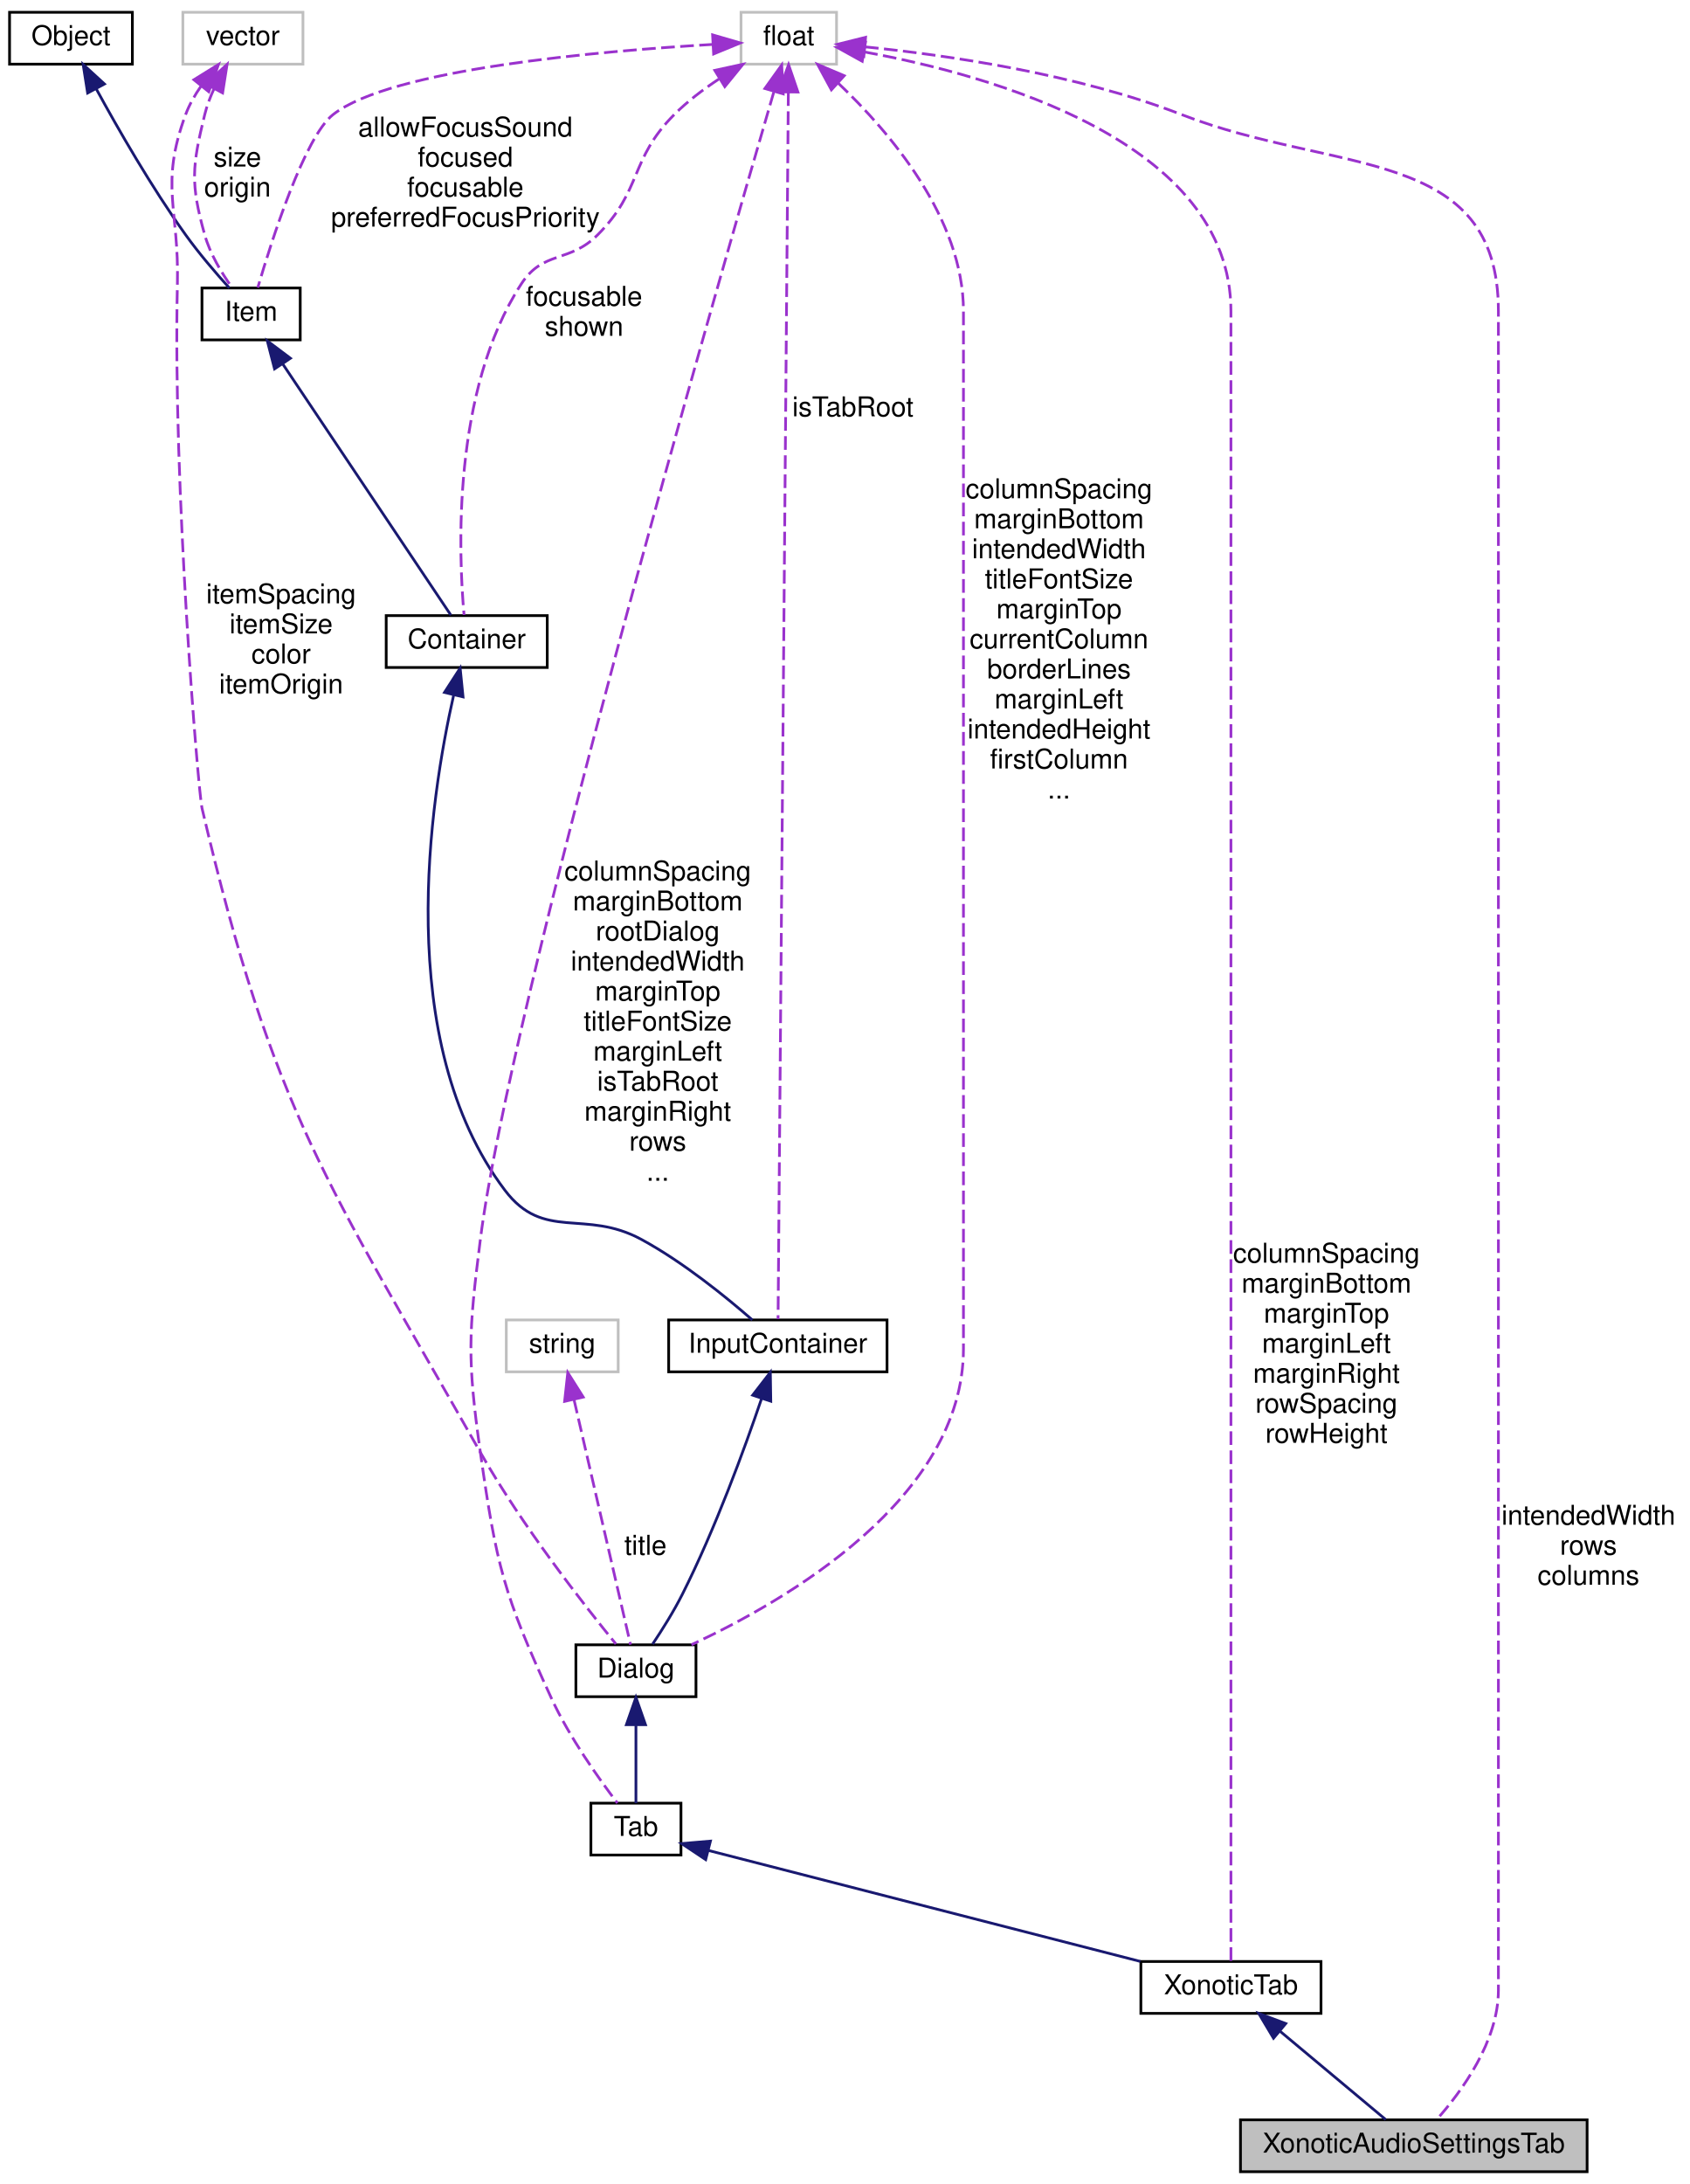
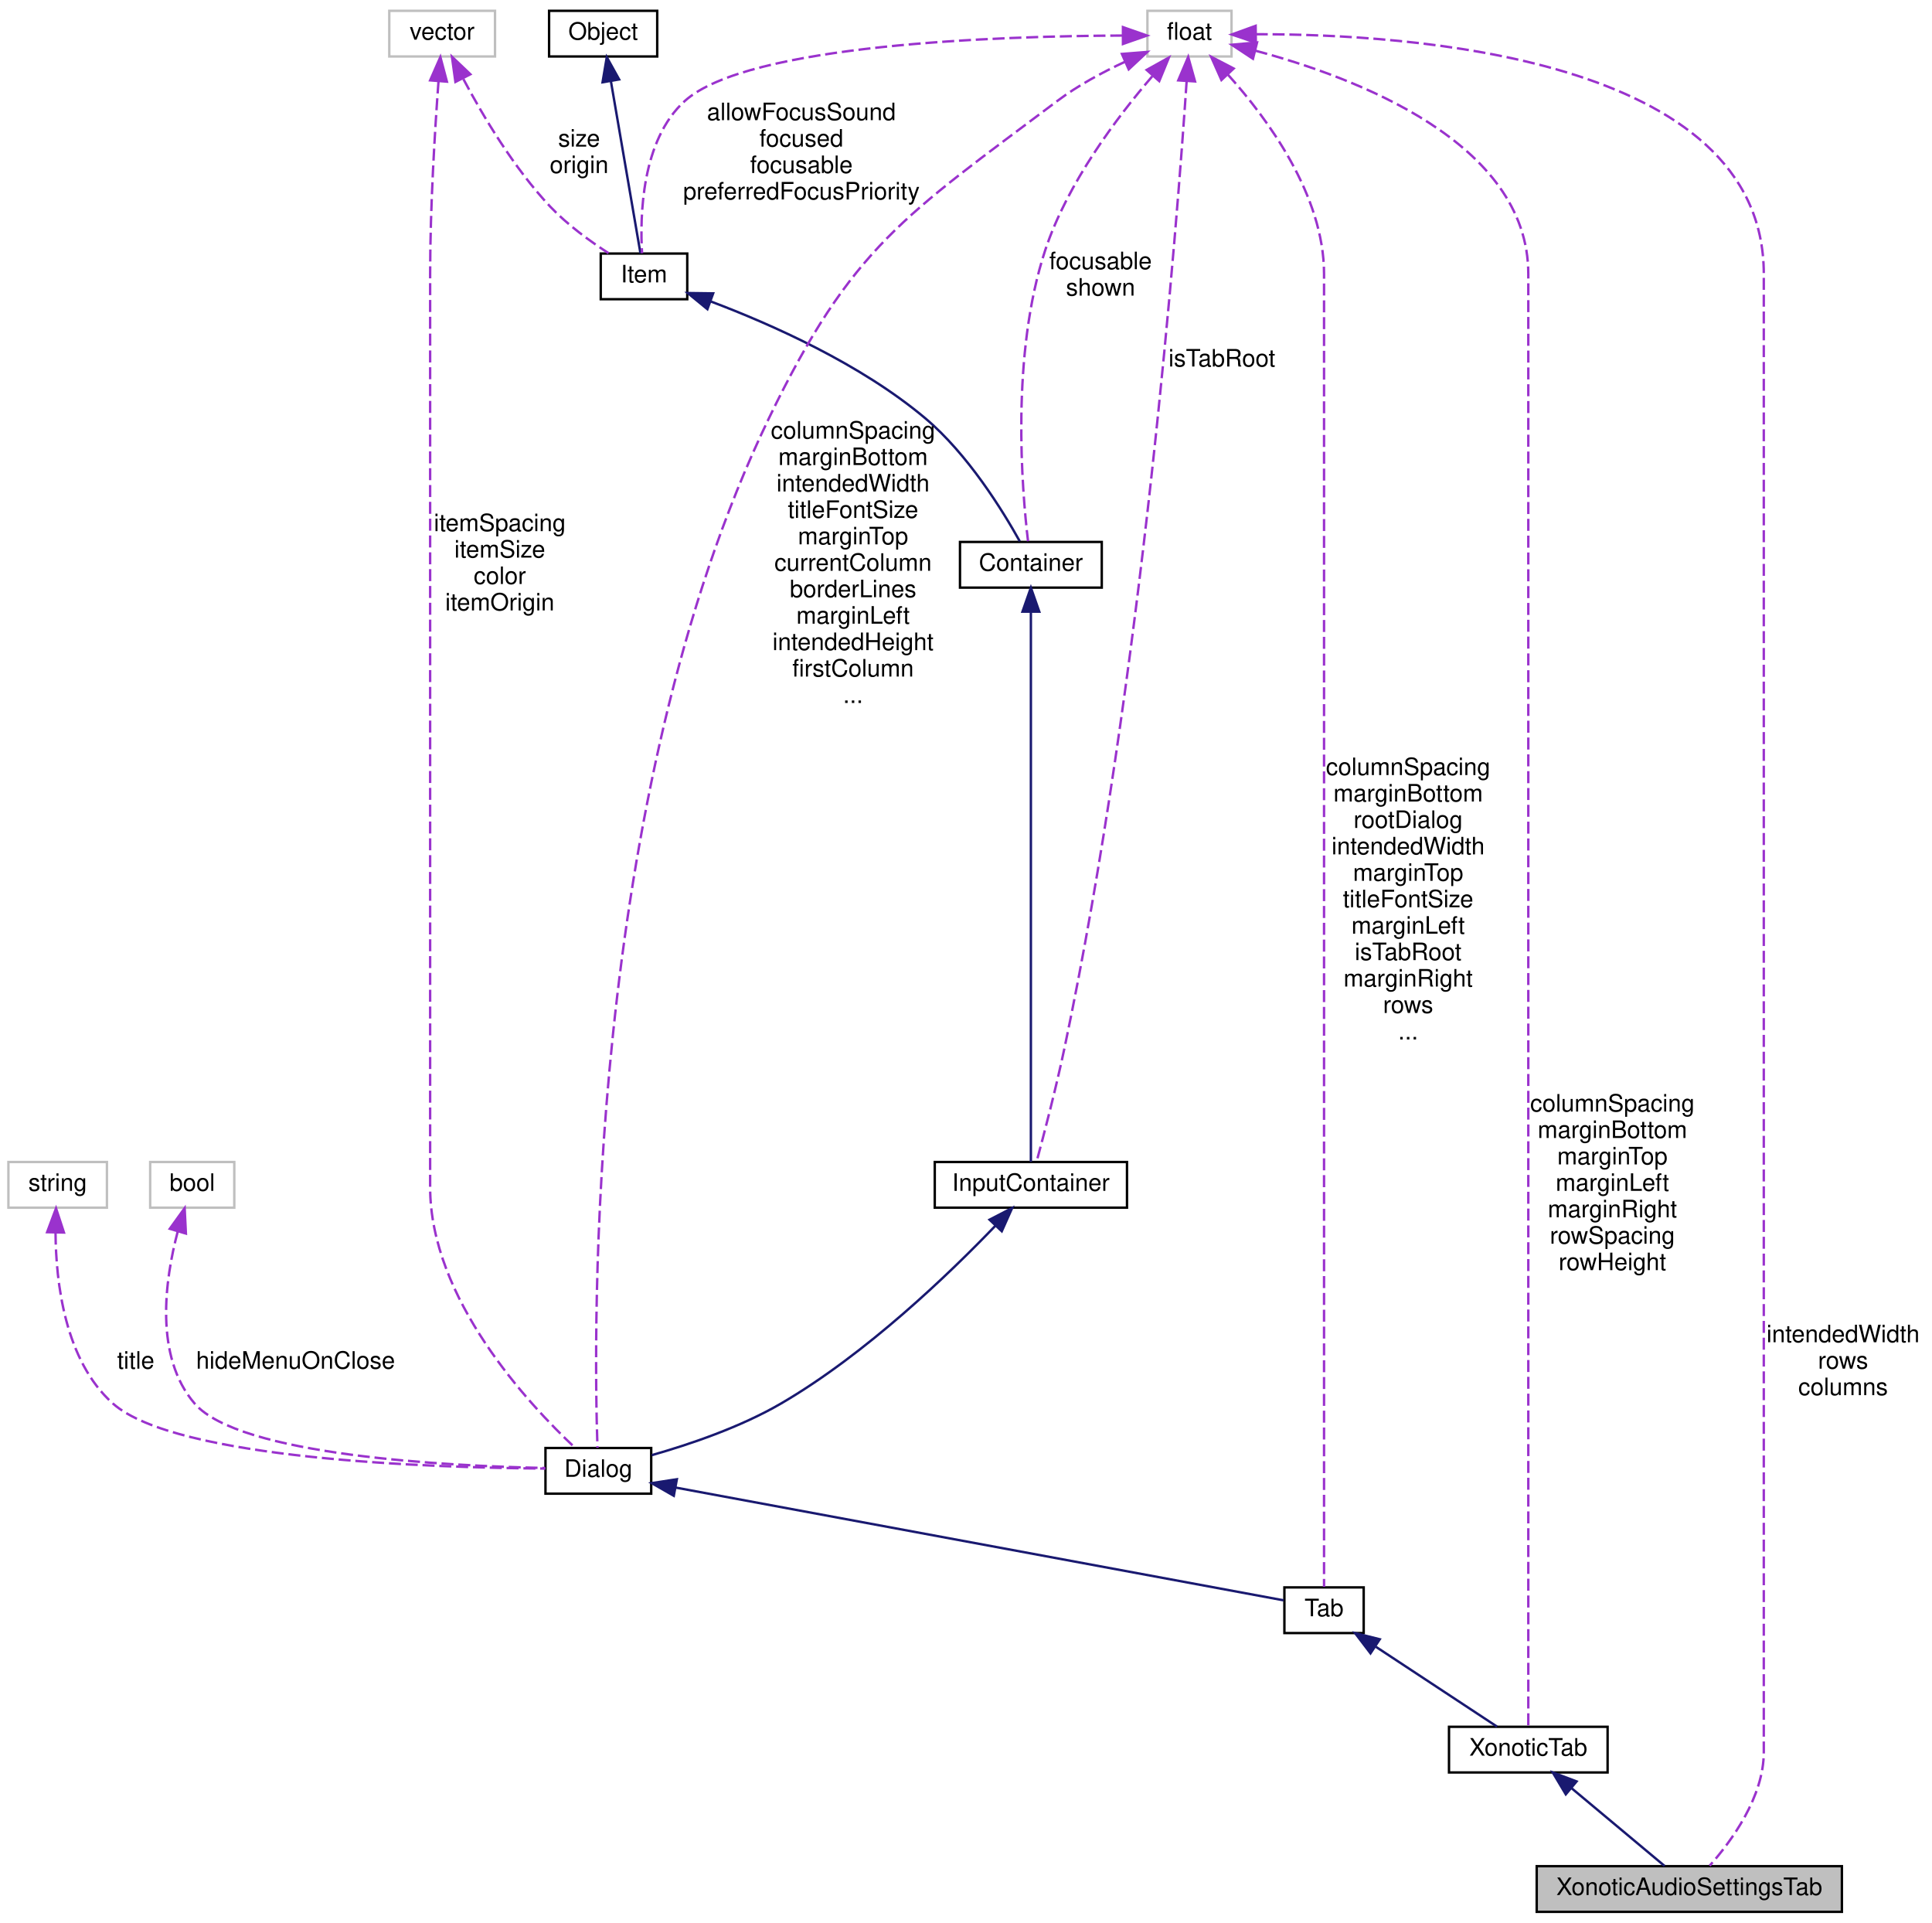
- <svg xmlns="http://www.w3.org/2000/svg" xmlns:xlink="http://www.w3.org/1999/xlink" width="619pt" height="800pt" viewBox="0.00 0.00 619.00 800.00">
+ <svg xmlns="http://www.w3.org/2000/svg" xmlns:xlink="http://www.w3.org/1999/xlink" width="804pt" height="800pt" viewBox="0.00 0.00 804.00 800.00">
  <g id="graph0" class="graph" transform="scale(1 1) rotate(0) translate(4 796)">
    <g id="node1" class="node">
-       <polygon fill="#bfbfbf" stroke="black" points="450.5,-0.5 450.5,-19.5 577.5,-19.5 577.5,-0.5 450.5,-0.5" />
-       <text text-anchor="middle" x="514" y="-7.5" font-family="Helvetica,sans-Serif" font-size="10.00">XonoticAudioSettingsTab</text>
+       <polygon fill="#bfbfbf" stroke="black" points="635.5,-0.5 635.5,-19.5 762.5,-19.5 762.5,-0.5 635.5,-0.5" />
+       <text text-anchor="middle" x="699" y="-7.5" font-family="Helvetica,sans-Serif" font-size="10.00">XonoticAudioSettingsTab</text>
    </g>
    <g id="node2" class="node">
      <g id="a_node2">
        <a xlink:href="../../d3/dce/classXonoticTab.html" target="_top" xlink:title="XonoticTab">
-           <polygon fill="none" stroke="black" points="414,-58.5 414,-77.5 480,-77.5 480,-58.5 414,-58.5" />
-           <text text-anchor="middle" x="447" y="-65.5" font-family="Helvetica,sans-Serif" font-size="10.00">XonoticTab</text>
+           <polygon fill="none" stroke="black" points="599,-58.5 599,-77.5 665,-77.5 665,-58.5 599,-58.5" />
+           <text text-anchor="middle" x="632" y="-65.5" font-family="Helvetica,sans-Serif" font-size="10.00">XonoticTab</text>
        </a>
      </g>
    </g>
    <g id="edge1" class="edge">
-       <path fill="none" stroke="midnightblue" d="M465.065,-51.901C477.459,-41.541 493.461,-28.167 503.728,-19.585" />
-       <polygon fill="midnightblue" stroke="midnightblue" points="462.604,-49.396 457.176,-58.495 467.093,-54.767 462.604,-49.396" />
+       <path fill="none" stroke="midnightblue" d="M650.065,-51.901C662.459,-41.541 678.461,-28.167 688.728,-19.585" />
+       <polygon fill="midnightblue" stroke="midnightblue" points="647.604,-49.396 642.176,-58.495 652.093,-54.767 647.604,-49.396" />
    </g>
    <g id="node3" class="node">
      <g id="a_node3">
        <a xlink:href="../../de/d9c/classTab.html" target="_top" xlink:title="Tab">
-           <polygon fill="none" stroke="black" points="212.5,-116.5 212.5,-135.5 245.5,-135.5 245.5,-116.5 212.5,-116.5" />
-           <text text-anchor="middle" x="229" y="-123.5" font-family="Helvetica,sans-Serif" font-size="10.00">Tab</text>
+           <polygon fill="none" stroke="black" points="530.5,-116.5 530.5,-135.5 563.5,-135.5 563.5,-116.5 530.5,-116.5" />
+           <text text-anchor="middle" x="547" y="-123.5" font-family="Helvetica,sans-Serif" font-size="10.00">Tab</text>
        </a>
      </g>
    </g>
    <g id="edge2" class="edge">
-       <path fill="none" stroke="midnightblue" d="M255.519,-118.188C295.315,-107.965 370.43,-88.669 413.809,-77.526" />
-       <polygon fill="midnightblue" stroke="midnightblue" points="254.559,-114.821 245.744,-120.699 256.3,-121.601 254.559,-114.821" />
+       <path fill="none" stroke="midnightblue" d="M568.57,-110.789C584.465,-100.317 605.567,-86.415 618.969,-77.585" />
+       <polygon fill="midnightblue" stroke="midnightblue" points="566.335,-108.07 559.91,-116.495 570.186,-113.916 566.335,-108.07" />
    </g>
    <g id="node4" class="node">
      <g id="a_node4">
        <a xlink:href="../../dc/d06/classDialog.html" target="_top" xlink:title="Dialog">
-           <polygon fill="none" stroke="black" points="207,-174.5 207,-193.5 251,-193.5 251,-174.5 207,-174.5" />
-           <text text-anchor="middle" x="229" y="-181.5" font-family="Helvetica,sans-Serif" font-size="10.00">Dialog</text>
+           <polygon fill="none" stroke="black" points="223,-174.5 223,-193.5 267,-193.5 267,-174.5 223,-174.5" />
+           <text text-anchor="middle" x="245" y="-181.5" font-family="Helvetica,sans-Serif" font-size="10.00">Dialog</text>
        </a>
      </g>
    </g>
    <g id="edge3" class="edge">
-       <path fill="none" stroke="midnightblue" d="M229,-163.953C229,-154.287 229,-143.031 229,-135.505" />
-       <polygon fill="midnightblue" stroke="midnightblue" points="225.5,-164.25 229,-174.25 232.5,-164.25 225.5,-164.25" />
+       <path fill="none" stroke="midnightblue" d="M277.118,-177.044C340.917,-165.214 481.641,-139.119 530.164,-130.122" />
+       <polygon fill="midnightblue" stroke="midnightblue" points="276.401,-173.618 267.207,-178.882 277.677,-180.5 276.401,-173.618" />
    </g>
    <g id="node5" class="node">
      <g id="a_node5">
        <a xlink:href="../../d8/da4/classInputContainer.html" target="_top" xlink:title="InputContainer">
-           <polygon fill="none" stroke="black" points="241,-293.5 241,-312.5 321,-312.5 321,-293.5 241,-293.5" />
-           <text text-anchor="middle" x="281" y="-300.5" font-family="Helvetica,sans-Serif" font-size="10.00">InputContainer</text>
+           <polygon fill="none" stroke="black" points="385,-293.5 385,-312.5 465,-312.5 465,-293.5 385,-293.5" />
+           <text text-anchor="middle" x="425" y="-300.5" font-family="Helvetica,sans-Serif" font-size="10.00">InputContainer</text>
        </a>
      </g>
    </g>
    <g id="edge4" class="edge">
-       <path fill="none" stroke="midnightblue" d="M275.073,-283.804C268.785,-265.308 258.1,-236.034 246,-212 242.812,-205.667 238.562,-198.917 235.109,-193.75" />
-       <polygon fill="midnightblue" stroke="midnightblue" points="271.765,-284.946 278.245,-293.328 278.406,-282.735 271.765,-284.946" />
+       <path fill="none" stroke="midnightblue" d="M410.307,-286.057C391.345,-266.295 356.545,-232.7 321,-212 304.06,-202.135 282.919,-194.985 267.237,-190.53" />
+       <polygon fill="midnightblue" stroke="midnightblue" points="407.796,-288.495 417.204,-293.367 412.888,-283.691 407.796,-288.495" />
    </g>
    <g id="node6" class="node">
      <g id="a_node6">
        <a xlink:href="../../d0/d7b/classContainer.html" target="_top" xlink:title="Container">
-           <polygon fill="none" stroke="black" points="137.5,-551.5 137.5,-570.5 196.5,-570.5 196.5,-551.5 137.5,-551.5" />
-           <text text-anchor="middle" x="167" y="-558.5" font-family="Helvetica,sans-Serif" font-size="10.00">Container</text>
+           <polygon fill="none" stroke="black" points="395.5,-551.5 395.5,-570.5 454.5,-570.5 454.5,-551.5 395.5,-551.5" />
+           <text text-anchor="middle" x="425" y="-558.5" font-family="Helvetica,sans-Serif" font-size="10.00">Container</text>
        </a>
      </g>
    </g>
    <g id="edge5" class="edge">
-       <path fill="none" stroke="midnightblue" d="M162.243,-541.505C153.585,-503.277 139.721,-414.576 181,-360 195.248,-341.163 210.247,-353.276 231,-342 246.328,-333.672 262.028,-320.91 271.646,-312.51" />
-       <polygon fill="midnightblue" stroke="midnightblue" points="158.851,-542.368 164.597,-551.269 165.656,-540.728 158.851,-542.368" />
+       <path fill="none" stroke="midnightblue" d="M425,-541.218C425,-489.902 425,-348.751 425,-312.55" />
+       <polygon fill="midnightblue" stroke="midnightblue" points="421.5,-541.482 425,-551.482 428.5,-541.482 421.5,-541.482" />
    </g>
    <g id="node7" class="node">
      <g id="a_node7">
        <a xlink:href="../../d0/dae/classItem.html" target="_top" xlink:title="Item">
-           <polygon fill="none" stroke="black" points="70,-671.5 70,-690.5 106,-690.5 106,-671.5 70,-671.5" />
-           <text text-anchor="middle" x="88" y="-678.5" font-family="Helvetica,sans-Serif" font-size="10.00">Item</text>
+           <polygon fill="none" stroke="black" points="246,-671.5 246,-690.5 282,-690.5 282,-671.5 246,-671.5" />
+           <text text-anchor="middle" x="264" y="-678.5" font-family="Helvetica,sans-Serif" font-size="10.00">Item</text>
        </a>
      </g>
    </g>
    <g id="edge6" class="edge">
-       <path fill="none" stroke="midnightblue" d="M99.54,-662.763C116.682,-637.158 148.243,-590.017 161.208,-570.651" />
-       <polygon fill="midnightblue" stroke="midnightblue" points="96.593,-660.874 93.938,-671.131 102.41,-664.768 96.593,-660.874" />
+       <path fill="none" stroke="midnightblue" d="M291.857,-670.543C317.036,-661.04 354.158,-644.569 381,-622 398.797,-607.036 413.32,-583.452 420.374,-570.768" />
+       <polygon fill="midnightblue" stroke="midnightblue" points="290.383,-667.355 282.189,-674.071 292.783,-673.931 290.383,-667.355" />
    </g>
    <g id="node8" class="node">
      <g id="a_node8">
        <a xlink:href="../../d8/d4b/classObject.html" target="_top" xlink:title="Object">
-           <polygon fill="none" stroke="black" points="-0.5,-772.5 -0.5,-791.5 44.5,-791.5 44.5,-772.5 -0.5,-772.5" />
-           <text text-anchor="middle" x="22" y="-779.5" font-family="Helvetica,sans-Serif" font-size="10.00">Object</text>
+           <polygon fill="none" stroke="black" points="224.5,-772.5 224.5,-791.5 269.5,-791.5 269.5,-772.5 224.5,-772.5" />
+           <text text-anchor="middle" x="247" y="-779.5" font-family="Helvetica,sans-Serif" font-size="10.00">Object</text>
        </a>
      </g>
    </g>
    <g id="edge7" class="edge">
-       <path fill="none" stroke="midnightblue" d="M31.287,-763.399C39.305,-748.698 51.535,-727.408 64,-710 68.92,-703.129 75.147,-695.899 80.025,-690.507" />
-       <polygon fill="midnightblue" stroke="midnightblue" points="28.104,-761.929 26.457,-772.395 34.271,-765.24 28.104,-761.929" />
+       <path fill="none" stroke="midnightblue" d="M250.207,-762.325C253.893,-740.857 259.786,-706.54 262.519,-690.625" />
+       <polygon fill="midnightblue" stroke="midnightblue" points="246.752,-761.766 248.509,-772.214 253.651,-762.951 246.752,-761.766" />
    </g>
    <g id="node9" class="node">
-       <polygon fill="none" stroke="#bfbfbf" points="63,-772.5 63,-791.5 107,-791.5 107,-772.5 63,-772.5" />
-       <text text-anchor="middle" x="85" y="-779.5" font-family="Helvetica,sans-Serif" font-size="10.00">vector</text>
+       <polygon fill="none" stroke="#bfbfbf" points="158,-772.5 158,-791.5 202,-791.5 202,-772.5 158,-772.5" />
+       <text text-anchor="middle" x="180" y="-779.5" font-family="Helvetica,sans-Serif" font-size="10.00">vector</text>
    </g>
    <g id="edge13" class="edge">
-       <path fill="none" stroke="#9a32cd" stroke-dasharray="5,2" d="M69.704,-764.514C67.409,-761.237 65.359,-757.668 64,-754 54.419,-728.129 61.667,-719.58 61,-692 59.217,-618.264 68.721,-505.453 70,-500 96.097,-388.754 115.572,-363.361 172,-264 187.368,-236.94 210.091,-207.967 221.657,-193.811" />
-       <polygon fill="#9a32cd" stroke="#9a32cd" points="67.044,-766.791 76.048,-772.375 72.492,-762.395 67.044,-766.791" />
-       <text text-anchor="middle" x="99" y="-575" font-family="Helvetica,sans-Serif" font-size="10.00"> itemSpacing</text>
-       <text text-anchor="middle" x="99" y="-564" font-family="Helvetica,sans-Serif" font-size="10.00">itemSize</text>
-       <text text-anchor="middle" x="99" y="-553" font-family="Helvetica,sans-Serif" font-size="10.00">color</text>
-       <text text-anchor="middle" x="99" y="-542" font-family="Helvetica,sans-Serif" font-size="10.00">itemOrigin</text>
+       <path fill="none" stroke="#9a32cd" stroke-dasharray="5,2" d="M178.477,-762.099C177.007,-742.187 175,-709.909 175,-682 175,-682 175,-682 175,-302 175,-255.606 216.033,-211.67 235.267,-193.623" />
+       <polygon fill="#9a32cd" stroke="#9a32cd" points="175.003,-762.566 179.262,-772.267 181.982,-762.027 175.003,-762.566" />
+       <text text-anchor="middle" x="204" y="-575" font-family="Helvetica,sans-Serif" font-size="10.00"> itemSpacing</text>
+       <text text-anchor="middle" x="204" y="-564" font-family="Helvetica,sans-Serif" font-size="10.00">itemSize</text>
+       <text text-anchor="middle" x="204" y="-553" font-family="Helvetica,sans-Serif" font-size="10.00">color</text>
+       <text text-anchor="middle" x="204" y="-542" font-family="Helvetica,sans-Serif" font-size="10.00">itemOrigin</text>
    </g>
    <g id="edge8" class="edge">
-       <path fill="none" stroke="#9a32cd" stroke-dasharray="5,2" d="M74.402,-763.463C72.997,-760.404 71.775,-757.181 71,-754 66.367,-735.001 65.731,-728.832 71,-710 72.961,-702.99 77.211,-695.99 80.971,-690.742" />
-       <polygon fill="#9a32cd" stroke="#9a32cd" points="71.394,-765.262 79.201,-772.425 77.565,-761.957 71.394,-765.262" />
-       <text text-anchor="middle" x="83" y="-735" font-family="Helvetica,sans-Serif" font-size="10.00"> size</text>
-       <text text-anchor="middle" x="83" y="-724" font-family="Helvetica,sans-Serif" font-size="10.00">origin</text>
+       <path fill="none" stroke="#9a32cd" stroke-dasharray="5,2" d="M188.847,-763.091C196.915,-747.884 209.862,-726.039 225,-710 232.094,-702.484 241.466,-695.679 249.245,-690.661" />
+       <polygon fill="#9a32cd" stroke="#9a32cd" points="185.52,-761.91 184.075,-772.405 191.75,-765.102 185.52,-761.91" />
+       <text text-anchor="middle" x="237" y="-735" font-family="Helvetica,sans-Serif" font-size="10.00"> size</text>
+       <text text-anchor="middle" x="237" y="-724" font-family="Helvetica,sans-Serif" font-size="10.00">origin</text>
    </g>
    <g id="node10" class="node">
-       <polygon fill="none" stroke="#bfbfbf" points="267.5,-772.5 267.5,-791.5 302.5,-791.5 302.5,-772.5 267.5,-772.5" />
-       <text text-anchor="middle" x="285" y="-779.5" font-family="Helvetica,sans-Serif" font-size="10.00">float</text>
+       <polygon fill="none" stroke="#bfbfbf" points="473.5,-772.5 473.5,-791.5 508.5,-791.5 508.5,-772.5 473.5,-772.5" />
+       <text text-anchor="middle" x="491" y="-779.5" font-family="Helvetica,sans-Serif" font-size="10.00">float</text>
+     </g>
+     <g id="edge18" class="edge">
+       <path fill="none" stroke="#9a32cd" stroke-dasharray="5,2" d="M518.58,-781.754C581.453,-781.897 730,-772.643 730,-682 730,-682 730,-682 730,-67 730,-48.331 716.649,-30.048 707.471,-19.684" />
+       <polygon fill="#9a32cd" stroke="#9a32cd" points="518.611,-778.254 508.574,-781.649 518.537,-785.254 518.611,-778.254" />
+       <text text-anchor="middle" x="763" y="-237.5" font-family="Helvetica,sans-Serif" font-size="10.00"> intendedWidth</text>
+       <text text-anchor="middle" x="763" y="-226.5" font-family="Helvetica,sans-Serif" font-size="10.00">rows</text>
+       <text text-anchor="middle" x="763" y="-215.5" font-family="Helvetica,sans-Serif" font-size="10.00">columns</text>
    </g>
    <g id="edge17" class="edge">
-       <path fill="none" stroke="#9a32cd" stroke-dasharray="5,2" d="M312.912,-778.841C342.55,-775.85 390.356,-769.007 429,-754 485.564,-732.034 545,-742.679 545,-682 545,-682 545,-682 545,-67 545,-48.331 531.649,-30.048 522.471,-19.684" />
-       <polygon fill="#9a32cd" stroke="#9a32cd" points="312.497,-775.364 302.865,-779.776 313.147,-782.334 312.497,-775.364" />
-       <text text-anchor="middle" x="578" y="-237.5" font-family="Helvetica,sans-Serif" font-size="10.00"> intendedWidth</text>
-       <text text-anchor="middle" x="578" y="-226.5" font-family="Helvetica,sans-Serif" font-size="10.00">rows</text>
-       <text text-anchor="middle" x="578" y="-215.5" font-family="Helvetica,sans-Serif" font-size="10.00">columns</text>
+       <path fill="none" stroke="#9a32cd" stroke-dasharray="5,2" d="M518.505,-774.887C559.535,-763.961 632,-736.893 632,-682 632,-682 632,-682 632,-125 632,-108.278 632,-88.747 632,-77.73" />
+       <polygon fill="#9a32cd" stroke="#9a32cd" points="517.419,-771.551 508.573,-777.382 519.124,-778.34 517.419,-771.551" />
+       <text text-anchor="middle" x="667" y="-333.5" font-family="Helvetica,sans-Serif" font-size="10.00"> columnSpacing</text>
+       <text text-anchor="middle" x="667" y="-322.5" font-family="Helvetica,sans-Serif" font-size="10.00">marginBottom</text>
+       <text text-anchor="middle" x="667" y="-311.5" font-family="Helvetica,sans-Serif" font-size="10.00">marginTop</text>
+       <text text-anchor="middle" x="667" y="-300.5" font-family="Helvetica,sans-Serif" font-size="10.00">marginLeft</text>
+       <text text-anchor="middle" x="667" y="-289.5" font-family="Helvetica,sans-Serif" font-size="10.00">marginRight</text>
+       <text text-anchor="middle" x="667" y="-278.5" font-family="Helvetica,sans-Serif" font-size="10.00">rowSpacing</text>
+       <text text-anchor="middle" x="667" y="-267.5" font-family="Helvetica,sans-Serif" font-size="10.00">rowHeight</text>
    </g>
    <g id="edge16" class="edge">
-       <path fill="none" stroke="#9a32cd" stroke-dasharray="5,2" d="M312.632,-776.98C358.893,-768.516 447,-744.228 447,-682 447,-682 447,-682 447,-125 447,-108.278 447,-88.747 447,-77.73" />
-       <polygon fill="#9a32cd" stroke="#9a32cd" points="311.916,-773.551 302.645,-778.68 313.091,-780.452 311.916,-773.551" />
-       <text text-anchor="middle" x="482" y="-333.5" font-family="Helvetica,sans-Serif" font-size="10.00"> columnSpacing</text>
-       <text text-anchor="middle" x="482" y="-322.5" font-family="Helvetica,sans-Serif" font-size="10.00">marginBottom</text>
-       <text text-anchor="middle" x="482" y="-311.5" font-family="Helvetica,sans-Serif" font-size="10.00">marginTop</text>
-       <text text-anchor="middle" x="482" y="-300.5" font-family="Helvetica,sans-Serif" font-size="10.00">marginLeft</text>
-       <text text-anchor="middle" x="482" y="-289.5" font-family="Helvetica,sans-Serif" font-size="10.00">marginRight</text>
-       <text text-anchor="middle" x="482" y="-278.5" font-family="Helvetica,sans-Serif" font-size="10.00">rowSpacing</text>
-       <text text-anchor="middle" x="482" y="-267.5" font-family="Helvetica,sans-Serif" font-size="10.00">rowHeight</text>
+       <path fill="none" stroke="#9a32cd" stroke-dasharray="5,2" d="M507.008,-764.928C523.558,-746.534 547,-714.707 547,-682 547,-682 547,-682 547,-183 547,-166.278 547,-146.747 547,-135.73" />
+       <polygon fill="#9a32cd" stroke="#9a32cd" points="504.294,-762.704 499.997,-772.388 509.396,-767.497 504.294,-762.704" />
+       <text text-anchor="middle" x="582" y="-473.5" font-family="Helvetica,sans-Serif" font-size="10.00"> columnSpacing</text>
+       <text text-anchor="middle" x="582" y="-462.5" font-family="Helvetica,sans-Serif" font-size="10.00">marginBottom</text>
+       <text text-anchor="middle" x="582" y="-451.5" font-family="Helvetica,sans-Serif" font-size="10.00">rootDialog</text>
+       <text text-anchor="middle" x="582" y="-440.5" font-family="Helvetica,sans-Serif" font-size="10.00">intendedWidth</text>
+       <text text-anchor="middle" x="582" y="-429.5" font-family="Helvetica,sans-Serif" font-size="10.00">marginTop</text>
+       <text text-anchor="middle" x="582" y="-418.5" font-family="Helvetica,sans-Serif" font-size="10.00">titleFontSize</text>
+       <text text-anchor="middle" x="582" y="-407.5" font-family="Helvetica,sans-Serif" font-size="10.00">marginLeft</text>
+       <text text-anchor="middle" x="582" y="-396.5" font-family="Helvetica,sans-Serif" font-size="10.00">isTabRoot</text>
+       <text text-anchor="middle" x="582" y="-385.5" font-family="Helvetica,sans-Serif" font-size="10.00">marginRight</text>
+       <text text-anchor="middle" x="582" y="-374.5" font-family="Helvetica,sans-Serif" font-size="10.00">rows</text>
+       <text text-anchor="middle" x="582" y="-363.5" font-family="Helvetica,sans-Serif" font-size="10.00">...</text>
+     </g>
+     <g id="edge14" class="edge">
+       <path fill="none" stroke="#9a32cd" stroke-dasharray="5,2" d="M464.147,-770.287C454.795,-765.932 444.519,-760.405 436,-754 372.627,-706.355 350.447,-693.412 316,-622 239.695,-463.81 243.041,-239.858 244.64,-193.569" />
+       <polygon fill="#9a32cd" stroke="#9a32cd" points="462.884,-773.556 473.446,-774.39 465.71,-767.151 462.884,-773.556" />
+       <text text-anchor="middle" x="351" y="-613.5" font-family="Helvetica,sans-Serif" font-size="10.00"> columnSpacing</text>
+       <text text-anchor="middle" x="351" y="-602.5" font-family="Helvetica,sans-Serif" font-size="10.00">marginBottom</text>
+       <text text-anchor="middle" x="351" y="-591.5" font-family="Helvetica,sans-Serif" font-size="10.00">intendedWidth</text>
+       <text text-anchor="middle" x="351" y="-580.5" font-family="Helvetica,sans-Serif" font-size="10.00">titleFontSize</text>
+       <text text-anchor="middle" x="351" y="-569.5" font-family="Helvetica,sans-Serif" font-size="10.00">marginTop</text>
+       <text text-anchor="middle" x="351" y="-558.5" font-family="Helvetica,sans-Serif" font-size="10.00">currentColumn</text>
+       <text text-anchor="middle" x="351" y="-547.5" font-family="Helvetica,sans-Serif" font-size="10.00">borderLines</text>
+       <text text-anchor="middle" x="351" y="-536.5" font-family="Helvetica,sans-Serif" font-size="10.00">marginLeft</text>
+       <text text-anchor="middle" x="351" y="-525.5" font-family="Helvetica,sans-Serif" font-size="10.00">intendedHeight</text>
+       <text text-anchor="middle" x="351" y="-514.5" font-family="Helvetica,sans-Serif" font-size="10.00">firstColumn</text>
+       <text text-anchor="middle" x="351" y="-503.5" font-family="Helvetica,sans-Serif" font-size="10.00">...</text>
+     </g>
+     <g id="edge11" class="edge">
+       <path fill="none" stroke="#9a32cd" stroke-dasharray="5,2" d="M489.815,-762.192C485.823,-702.682 471.269,-513.369 439,-360 435.451,-343.132 430.351,-323.651 427.386,-312.683" />
+       <polygon fill="#9a32cd" stroke="#9a32cd" points="486.331,-762.563 490.474,-772.314 493.317,-762.108 486.331,-762.563" />
+       <text text-anchor="middle" x="504.5" y="-643.5" font-family="Helvetica,sans-Serif" font-size="10.00"> isTabRoot</text>
+     </g>
+     <g id="edge10" class="edge">
+       <path fill="none" stroke="#9a32cd" stroke-dasharray="5,2" d="M475.528,-764.271C461.041,-747.437 440.275,-720.021 431,-692 416.588,-648.458 421.26,-592.227 423.812,-570.81" />
+       <polygon fill="#9a32cd" stroke="#9a32cd" points="473.182,-766.901 482.438,-772.057 478.418,-762.254 473.182,-766.901" />
+       <text text-anchor="middle" x="454" y="-684" font-family="Helvetica,sans-Serif" font-size="10.00"> focusable</text>
+       <text text-anchor="middle" x="454" y="-673" font-family="Helvetica,sans-Serif" font-size="10.00">shown</text>
+     </g>
+     <g id="edge9" class="edge">
+       <path fill="none" stroke="#9a32cd" stroke-dasharray="5,2" d="M463.038,-781.21C412.143,-780.996 307.204,-777.612 281,-754 262.871,-737.665 262.288,-705.916 263.192,-690.632" />
+       <polygon fill="#9a32cd" stroke="#9a32cd" points="463.315,-784.71 473.316,-781.213 463.317,-777.71 463.315,-784.71" />
+       <text text-anchor="middle" x="329.5" y="-746" font-family="Helvetica,sans-Serif" font-size="10.00"> allowFocusSound</text>
+       <text text-anchor="middle" x="329.5" y="-735" font-family="Helvetica,sans-Serif" font-size="10.00">focused</text>
+       <text text-anchor="middle" x="329.5" y="-724" font-family="Helvetica,sans-Serif" font-size="10.00">focusable</text>
+       <text text-anchor="middle" x="329.5" y="-713" font-family="Helvetica,sans-Serif" font-size="10.00">preferredFocusPriority</text>
+     </g>
+     <g id="node11" class="node">
+       <polygon fill="none" stroke="#bfbfbf" points="-0.5,-293.5 -0.5,-312.5 40.5,-312.5 40.5,-293.5 -0.5,-293.5" />
+       <text text-anchor="middle" x="20" y="-300.5" font-family="Helvetica,sans-Serif" font-size="10.00">string</text>
+     </g>
+     <g id="edge12" class="edge">
+       <path fill="none" stroke="#9a32cd" stroke-dasharray="5,2" d="M19.11,-283.128C19.252,-262.435 22.966,-229.811 43,-212 69.244,-188.668 176.238,-185.285 222.978,-184.943" />
+       <polygon fill="#9a32cd" stroke="#9a32cd" points="15.613,-283.3 19.318,-293.226 22.611,-283.156 15.613,-283.3" />
+       <text text-anchor="middle" x="52.5" y="-226.5" font-family="Helvetica,sans-Serif" font-size="10.00"> title</text>
+     </g>
+     <g id="node12" class="node">
+       <polygon fill="none" stroke="#bfbfbf" points="58.5,-293.5 58.5,-312.5 93.5,-312.5 93.5,-293.5 58.5,-293.5" />
+       <text text-anchor="middle" x="76" y="-300.5" font-family="Helvetica,sans-Serif" font-size="10.00">bool</text>
    </g>
    <g id="edge15" class="edge">
-       <path fill="none" stroke="#9a32cd" stroke-dasharray="5,2" d="M279.496,-762.24C258.333,-689.758 182.853,-427.785 172,-342 167.649,-307.607 167.141,-298.325 172,-264 177.835,-222.775 180.562,-211.808 198,-174 204.632,-159.621 215.285,-144.619 222.213,-135.541" />
-       <polygon fill="#9a32cd" stroke="#9a32cd" points="276.24,-763.576 282.407,-772.19 282.958,-761.61 276.24,-763.576" />
-       <text text-anchor="middle" x="237" y="-473.5" font-family="Helvetica,sans-Serif" font-size="10.00"> columnSpacing</text>
-       <text text-anchor="middle" x="237" y="-462.5" font-family="Helvetica,sans-Serif" font-size="10.00">marginBottom</text>
-       <text text-anchor="middle" x="237" y="-451.5" font-family="Helvetica,sans-Serif" font-size="10.00">rootDialog</text>
-       <text text-anchor="middle" x="237" y="-440.5" font-family="Helvetica,sans-Serif" font-size="10.00">intendedWidth</text>
-       <text text-anchor="middle" x="237" y="-429.5" font-family="Helvetica,sans-Serif" font-size="10.00">marginTop</text>
-       <text text-anchor="middle" x="237" y="-418.5" font-family="Helvetica,sans-Serif" font-size="10.00">titleFontSize</text>
-       <text text-anchor="middle" x="237" y="-407.5" font-family="Helvetica,sans-Serif" font-size="10.00">marginLeft</text>
-       <text text-anchor="middle" x="237" y="-396.5" font-family="Helvetica,sans-Serif" font-size="10.00">isTabRoot</text>
-       <text text-anchor="middle" x="237" y="-385.5" font-family="Helvetica,sans-Serif" font-size="10.00">marginRight</text>
-       <text text-anchor="middle" x="237" y="-374.5" font-family="Helvetica,sans-Serif" font-size="10.00">rows</text>
-       <text text-anchor="middle" x="237" y="-363.5" font-family="Helvetica,sans-Serif" font-size="10.00">...</text>
-     </g>
-     <g id="edge14" class="edge">
-       <path fill="none" stroke="#9a32cd" stroke-dasharray="5,2" d="M303.083,-765.574C322.009,-747.61 349,-716.025 349,-682 349,-682 349,-682 349,-302 349,-247.007 283.593,-209.443 249.356,-193.547" />
-       <polygon fill="#9a32cd" stroke="#9a32cd" points="300.613,-763.089 295.568,-772.406 305.322,-768.269 300.613,-763.089" />
-       <text text-anchor="middle" x="384" y="-613.5" font-family="Helvetica,sans-Serif" font-size="10.00"> columnSpacing</text>
-       <text text-anchor="middle" x="384" y="-602.5" font-family="Helvetica,sans-Serif" font-size="10.00">marginBottom</text>
-       <text text-anchor="middle" x="384" y="-591.5" font-family="Helvetica,sans-Serif" font-size="10.00">intendedWidth</text>
-       <text text-anchor="middle" x="384" y="-580.5" font-family="Helvetica,sans-Serif" font-size="10.00">titleFontSize</text>
-       <text text-anchor="middle" x="384" y="-569.5" font-family="Helvetica,sans-Serif" font-size="10.00">marginTop</text>
-       <text text-anchor="middle" x="384" y="-558.5" font-family="Helvetica,sans-Serif" font-size="10.00">currentColumn</text>
-       <text text-anchor="middle" x="384" y="-547.5" font-family="Helvetica,sans-Serif" font-size="10.00">borderLines</text>
-       <text text-anchor="middle" x="384" y="-536.5" font-family="Helvetica,sans-Serif" font-size="10.00">marginLeft</text>
-       <text text-anchor="middle" x="384" y="-525.5" font-family="Helvetica,sans-Serif" font-size="10.00">intendedHeight</text>
-       <text text-anchor="middle" x="384" y="-514.5" font-family="Helvetica,sans-Serif" font-size="10.00">firstColumn</text>
-       <text text-anchor="middle" x="384" y="-503.5" font-family="Helvetica,sans-Serif" font-size="10.00">...</text>
-     </g>
-     <g id="edge11" class="edge">
-       <path fill="none" stroke="#9a32cd" stroke-dasharray="5,2" d="M284.843,-762.22C284.17,-681.995 281.55,-369.549 281.074,-312.85" />
-       <polygon fill="#9a32cd" stroke="#9a32cd" points="281.343,-762.343 284.927,-772.314 288.343,-762.285 281.343,-762.343" />
-       <text text-anchor="middle" x="308.5" y="-643.5" font-family="Helvetica,sans-Serif" font-size="10.00"> isTabRoot</text>
-     </g>
-     <g id="edge10" class="edge">
-       <path fill="none" stroke="#9a32cd" stroke-dasharray="5,2" d="M259.404,-767.051C253.643,-763.255 247.816,-758.838 243,-754 226.648,-737.572 231.352,-726.428 215,-710 204.563,-699.515 195.059,-704.407 187,-692 161.501,-652.743 164.015,-592.996 166.029,-570.749" />
-       <polygon fill="#9a32cd" stroke="#9a32cd" points="257.893,-770.23 268.247,-772.478 261.555,-764.264 257.893,-770.23" />
-       <text text-anchor="middle" x="210" y="-684" font-family="Helvetica,sans-Serif" font-size="10.00"> focusable</text>
-       <text text-anchor="middle" x="210" y="-673" font-family="Helvetica,sans-Serif" font-size="10.00">shown</text>
-     </g>
-     <g id="edge9" class="edge">
-       <path fill="none" stroke="#9a32cd" stroke-dasharray="5,2" d="M257.196,-779.73C215.422,-777.297 139.102,-770.655 118,-754 107.583,-745.778 95.531,-707.941 90.455,-690.656" />
-       <polygon fill="#9a32cd" stroke="#9a32cd" points="257.087,-783.229 267.261,-780.273 257.464,-776.239 257.087,-783.229" />
-       <text text-anchor="middle" x="166.5" y="-746" font-family="Helvetica,sans-Serif" font-size="10.00"> allowFocusSound</text>
-       <text text-anchor="middle" x="166.5" y="-735" font-family="Helvetica,sans-Serif" font-size="10.00">focused</text>
-       <text text-anchor="middle" x="166.5" y="-724" font-family="Helvetica,sans-Serif" font-size="10.00">focusable</text>
-       <text text-anchor="middle" x="166.5" y="-713" font-family="Helvetica,sans-Serif" font-size="10.00">preferredFocusPriority</text>
-     </g>
-     <g id="node11" class="node">
-       <polygon fill="none" stroke="#bfbfbf" points="181.5,-293.5 181.5,-312.5 222.5,-312.5 222.5,-293.5 181.5,-293.5" />
-       <text text-anchor="middle" x="202" y="-300.5" font-family="Helvetica,sans-Serif" font-size="10.00">string</text>
-     </g>
-     <g id="edge12" class="edge">
-       <path fill="none" stroke="#9a32cd" stroke-dasharray="5,2" d="M206.336,-283.209C212.273,-257.484 222.687,-212.358 227.02,-193.578" />
-       <polygon fill="#9a32cd" stroke="#9a32cd" points="202.868,-282.675 204.029,-293.206 209.688,-284.249 202.868,-282.675" />
-       <text text-anchor="middle" x="232.5" y="-226.5" font-family="Helvetica,sans-Serif" font-size="10.00"> title</text>
+       <path fill="none" stroke="#9a32cd" stroke-dasharray="5,2" d="M69.945,-283.509C64.639,-263.418 60.131,-231.576 77,-212 95.609,-190.405 181.646,-186.025 222.865,-185.177" />
+       <polygon fill="#9a32cd" stroke="#9a32cd" points="66.651,-284.713 72.844,-293.309 73.364,-282.727 66.651,-284.713" />
+       <text text-anchor="middle" x="119" y="-226.5" font-family="Helvetica,sans-Serif" font-size="10.00"> hideMenuOnClose</text>
    </g>
  </g>
</svg>
